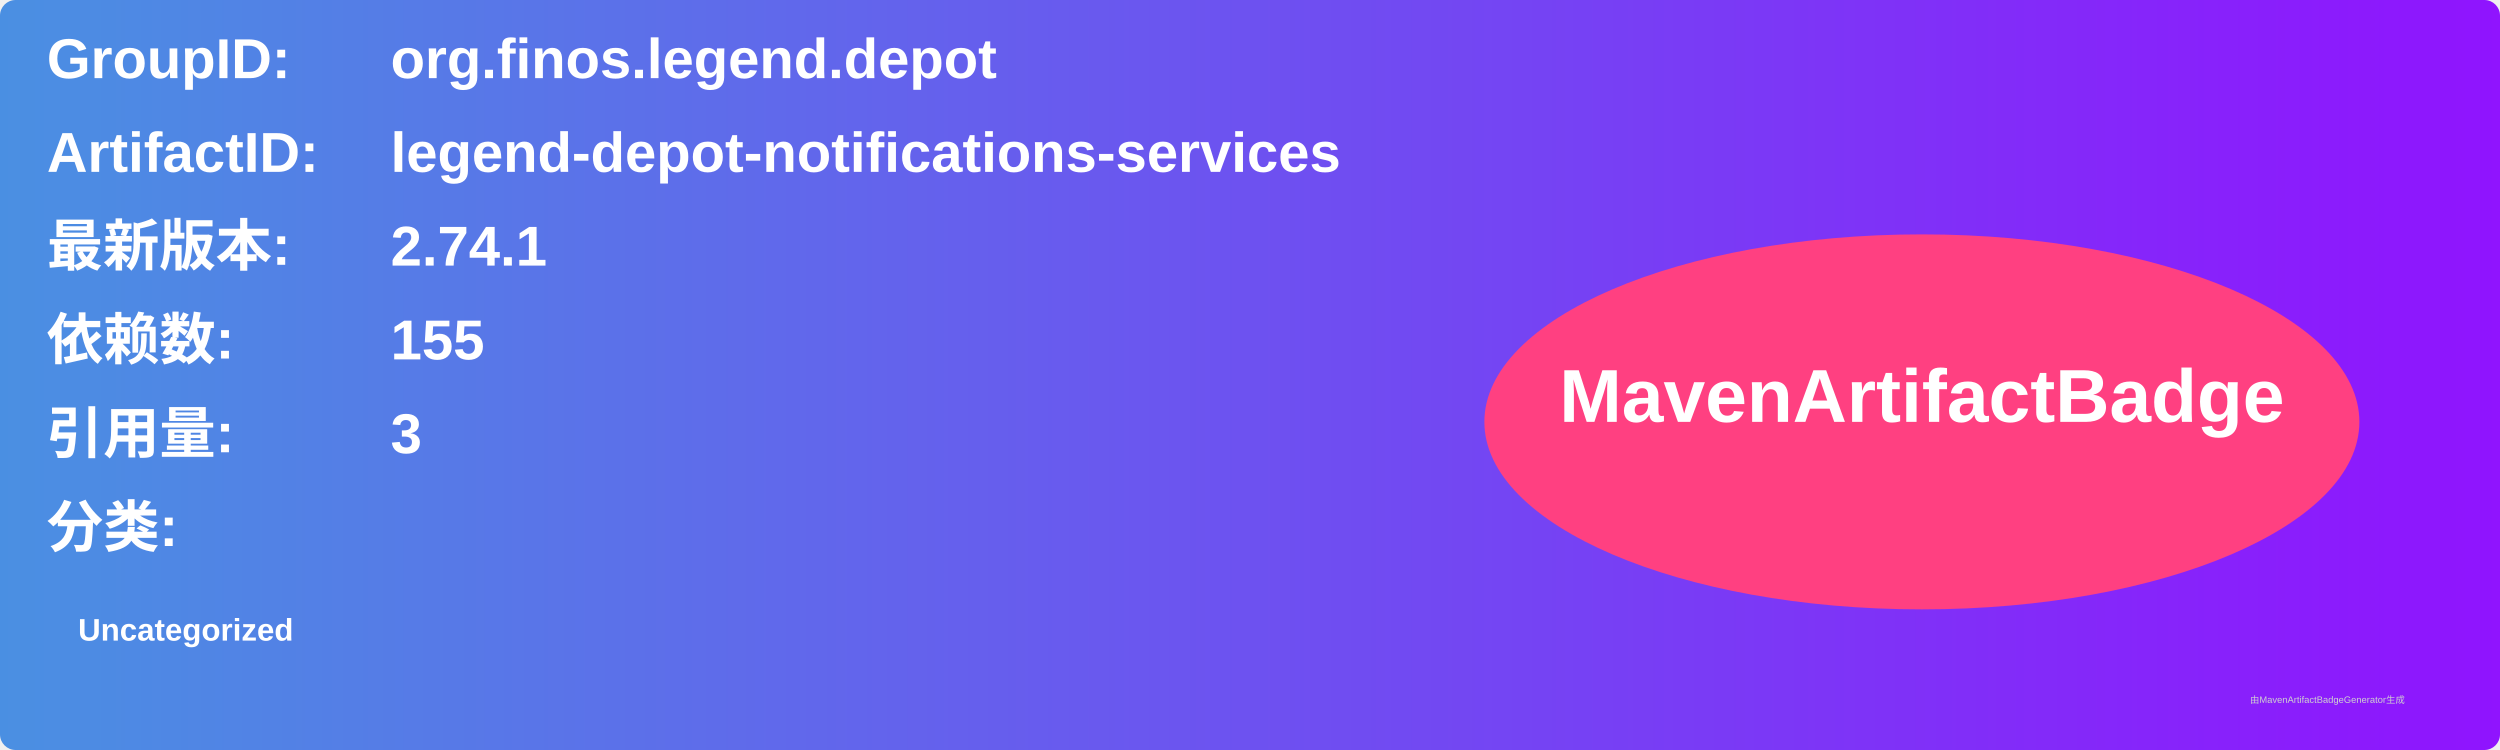
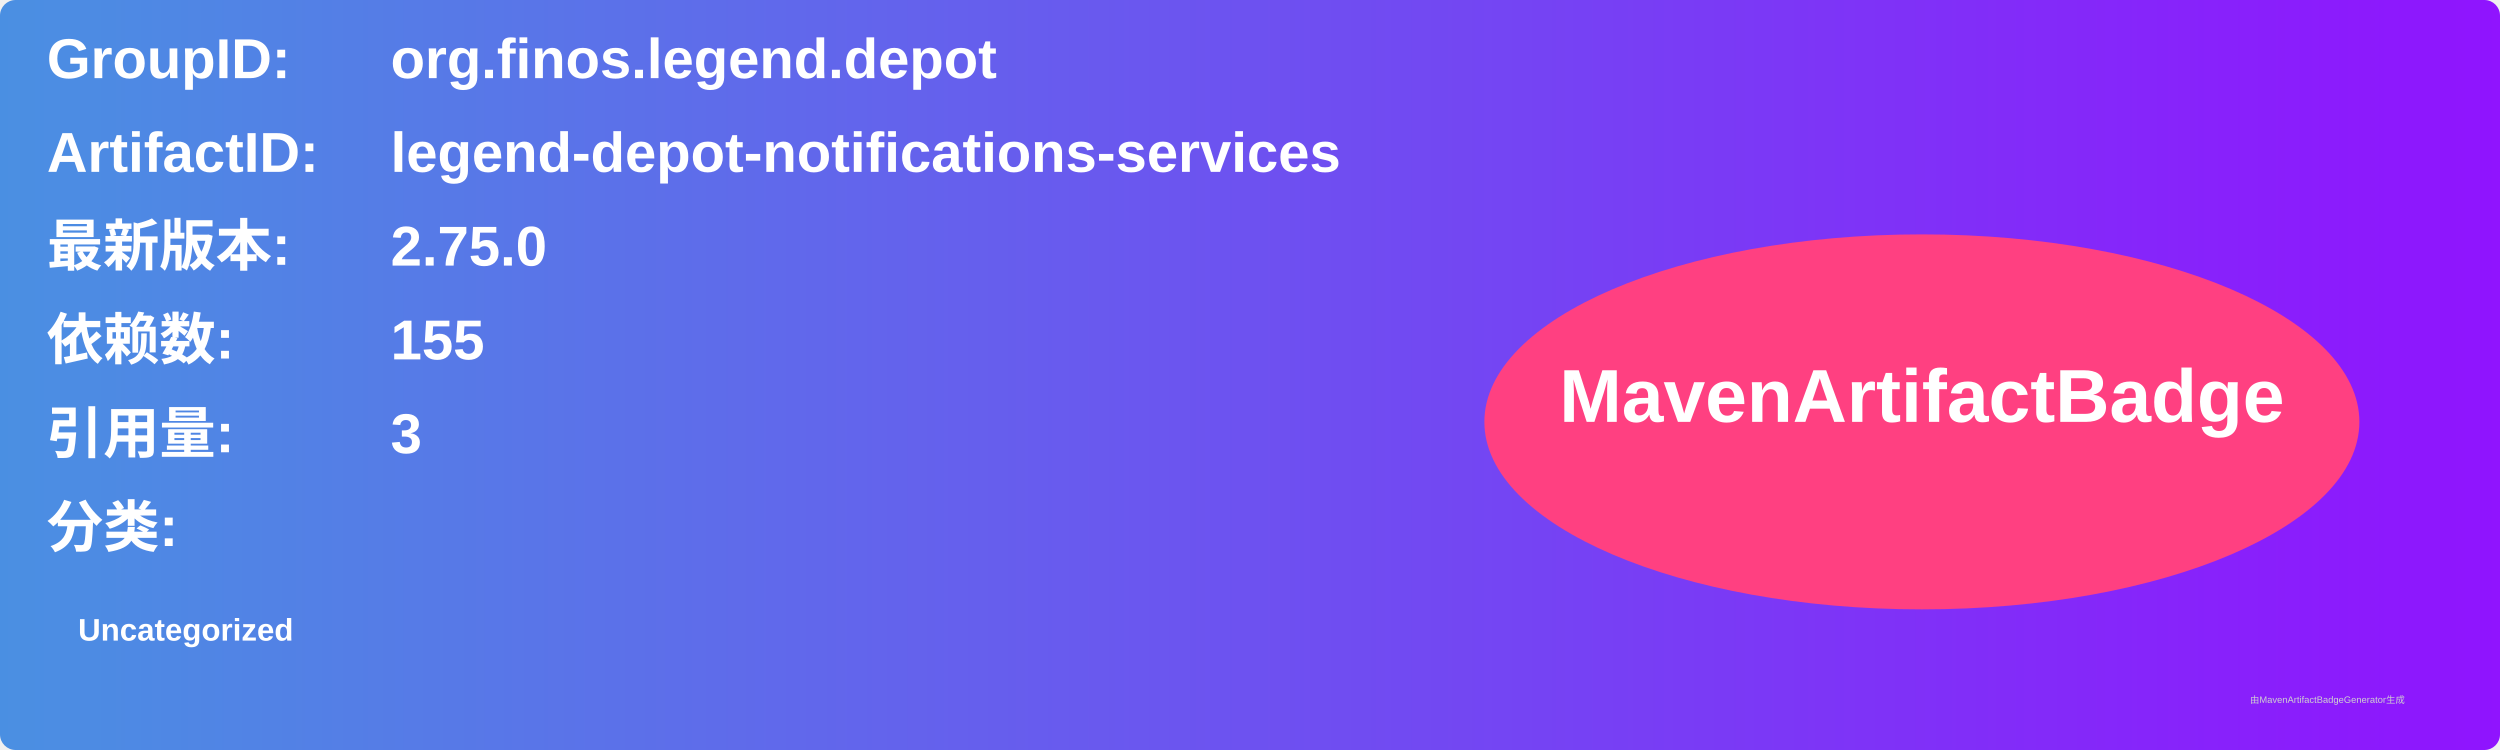
<svg xmlns="http://www.w3.org/2000/svg" width="800" height="240" viewBox="0 0 800 240">
  <linearGradient id="grad" x1="0%" y1="0%" x2="100%" y2="0%">
    <stop offset="0%" stop-color="#4a90e2" />
    <stop offset="100%" stop-color="#9013fe" />
  </linearGradient>
  <rect width="100%" height="100%" rx="5" ry="5" fill="url(#grad)" />
  <g transform="translate(15, 15)">
    <text x="0" y="10" font-family="Arial" font-size="18" fill="white" font-weight="bold" width="260">GroupID:</text>
    <text x="110" y="10" font-family="Arial" font-size="18" fill="white" font-weight="bold" width="460">org.finos.legend.depot</text>
    <text x="0" y="40" font-family="Arial" font-size="18" fill="white" font-weight="bold" width="260">ArtifactID:</text>
    <text x="110" y="40" font-family="Arial" font-size="18" fill="white" font-weight="bold" width="460">legend-depot-notifications-services</text>
    <text x="0" y="70" font-family="Arial" font-size="18" fill="white" font-weight="bold">最新版本:</text>
    <text x="110" y="70" font-family="Arial" font-size="18" fill="white" font-weight="bold">
-       <tspan font-weight="bold">2.74.1</tspan>
+       <tspan font-weight="bold">2.75.0</tspan>
    </text>
    <text x="0" y="100" font-family="Arial" font-size="18" fill="white" font-weight="bold">依赖数: </text>
    <text x="110" y="100" font-family="Arial" font-size="18" fill="white">
      <tspan font-weight="bold">155</tspan>
    </text>
    <text x="0" y="130" font-family="Arial" font-size="18" fill="white" font-weight="bold">引用量: </text>
    <text x="110" y="130" font-family="Arial" font-size="18" fill="white">
      <tspan font-weight="bold">3</tspan>
    </text>
    <text x="0" y="160" font-family="Arial" font-size="18" fill="white" font-weight="bold">分类:</text>
    <text x="10" y="190" font-family="Arial" font-size="10" fill="white">
      <tspan font-weight="bold">Uncategorized</tspan>
    </text>
    <ellipse cx="600" cy="120" rx="140" ry="60" fill="#ff4081" />
    <text x="600" y="120" text-anchor="middle" font-family="Arial" font-size="24" fill="white" font-weight="bold">MavenArtifactBadge</text>
  </g>
  <text x="720" y="225" font-family="Arial" font-size="3" fill="#d0d0d0">由MavenArtifactBadgeGenerator生成</text>
</svg>
